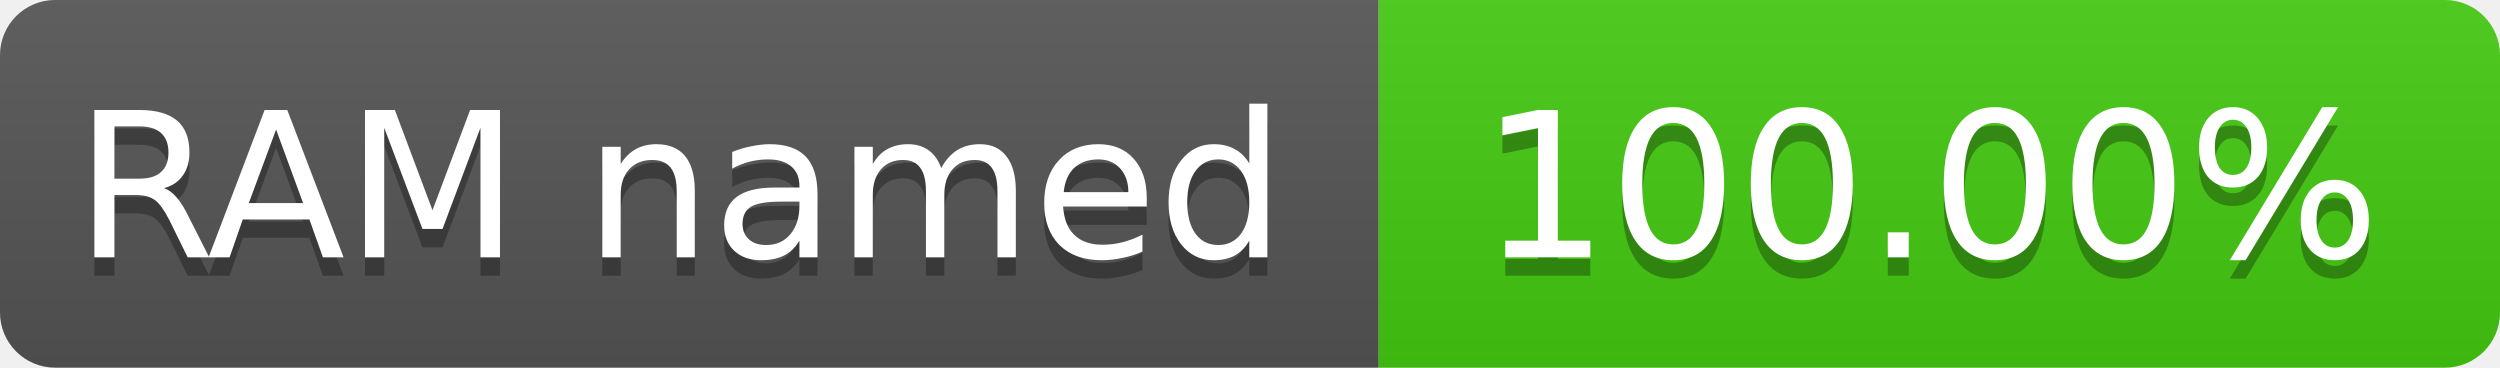
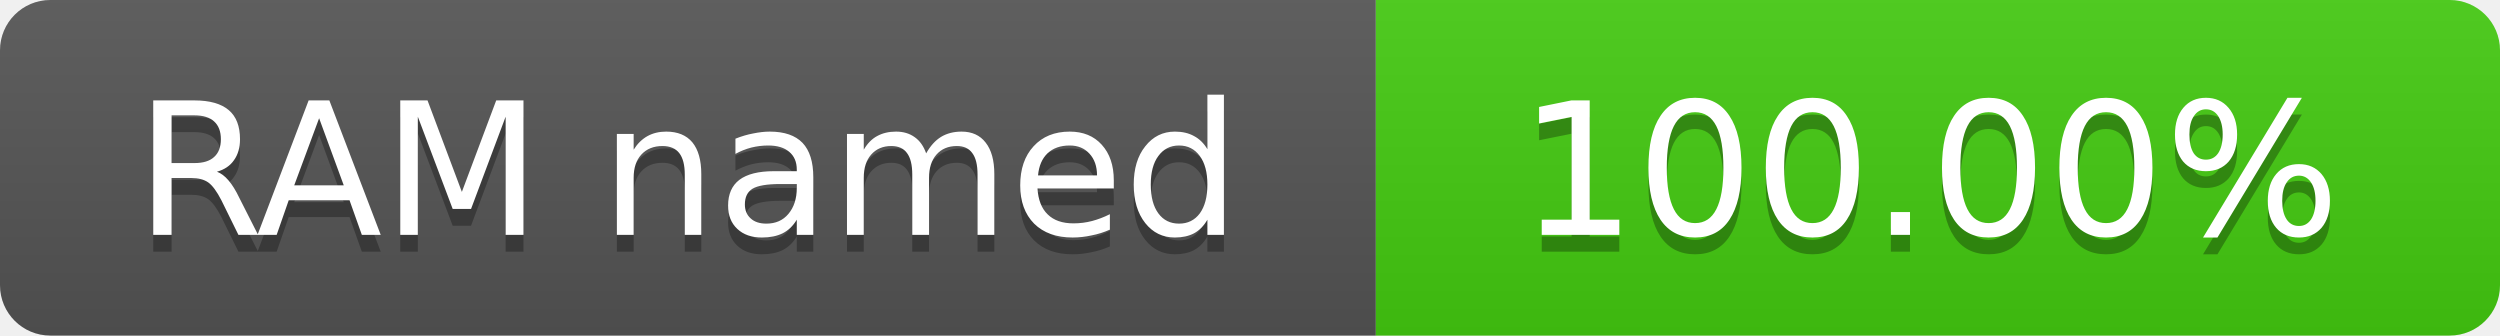
- <svg xmlns="http://www.w3.org/2000/svg" width="136" height="20" role="img" aria-label="RAM named: 100.00%">
+ <svg xmlns="http://www.w3.org/2000/svg" width="149" height="20" role="img" aria-label="RAM named: 100.00%">
  <linearGradient id="s" x2="0" y2="100%">
    <stop offset="0" stop-color="#bbb" stop-opacity=".1" />
    <stop offset="1" stop-opacity=".1" />
  </linearGradient>
  <clipPath id="r">
-     <rect width="136" height="20" rx="3" fill="#fff" />
+     <rect width="149" height="20" rx="3" fill="#fff" />
  </clipPath>
  <g clip-path="url(#r)">
-     <rect width="75" height="20" fill="#555" />
-     <rect x="75" width="61" height="20" fill="#4c1" />
-     <rect width="136" height="20" fill="url(#s)" />
+     <rect width="82" height="20" fill="#555" />
+     <rect x="82" width="67" height="20" fill="#4c1" />
+     <rect width="149" height="20" fill="url(#s)" />
  </g>
  <g fill="#fff" text-anchor="middle" font-family="Verdana,Geneva,DejaVu Sans,sans-serif" font-size="11">
-     <text x="37" y="15" fill="#010101" fill-opacity=".3">RAM named</text>
-     <text x="37" y="14">RAM named</text>
-     <text x="105" y="15" fill="#010101" fill-opacity=".3">100.00%</text>
-     <text x="105" y="14">100.00%</text>
+     <text x="41" y="15" fill="#010101" fill-opacity=".3">RAM named</text>
+     <text x="41" y="14">RAM named</text>
+     <text x="115" y="15" fill="#010101" fill-opacity=".3">100.00%</text>
+     <text x="115" y="14">100.00%</text>
  </g>
</svg>
